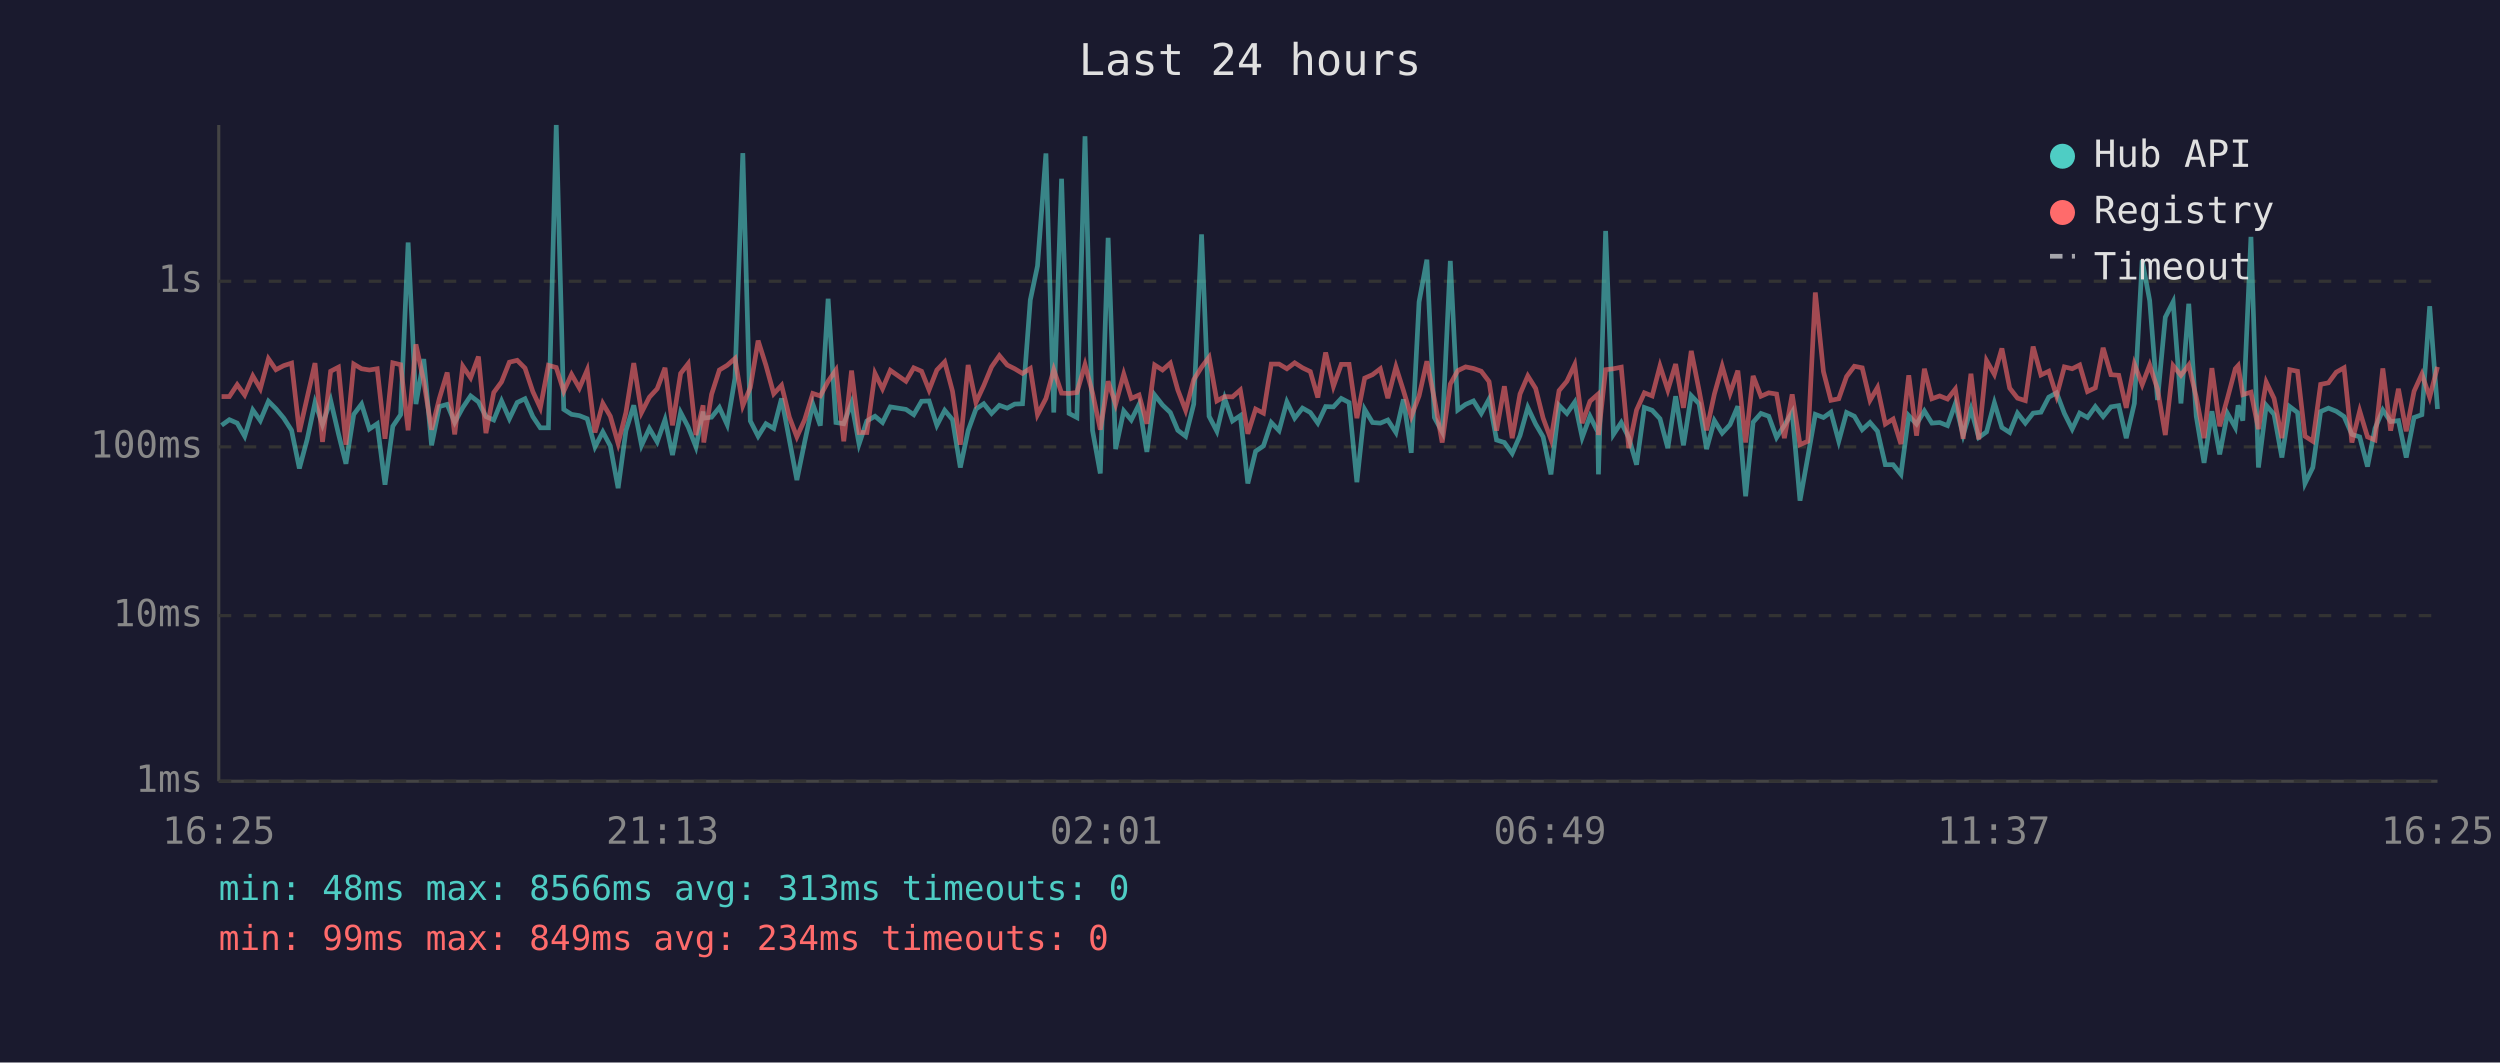
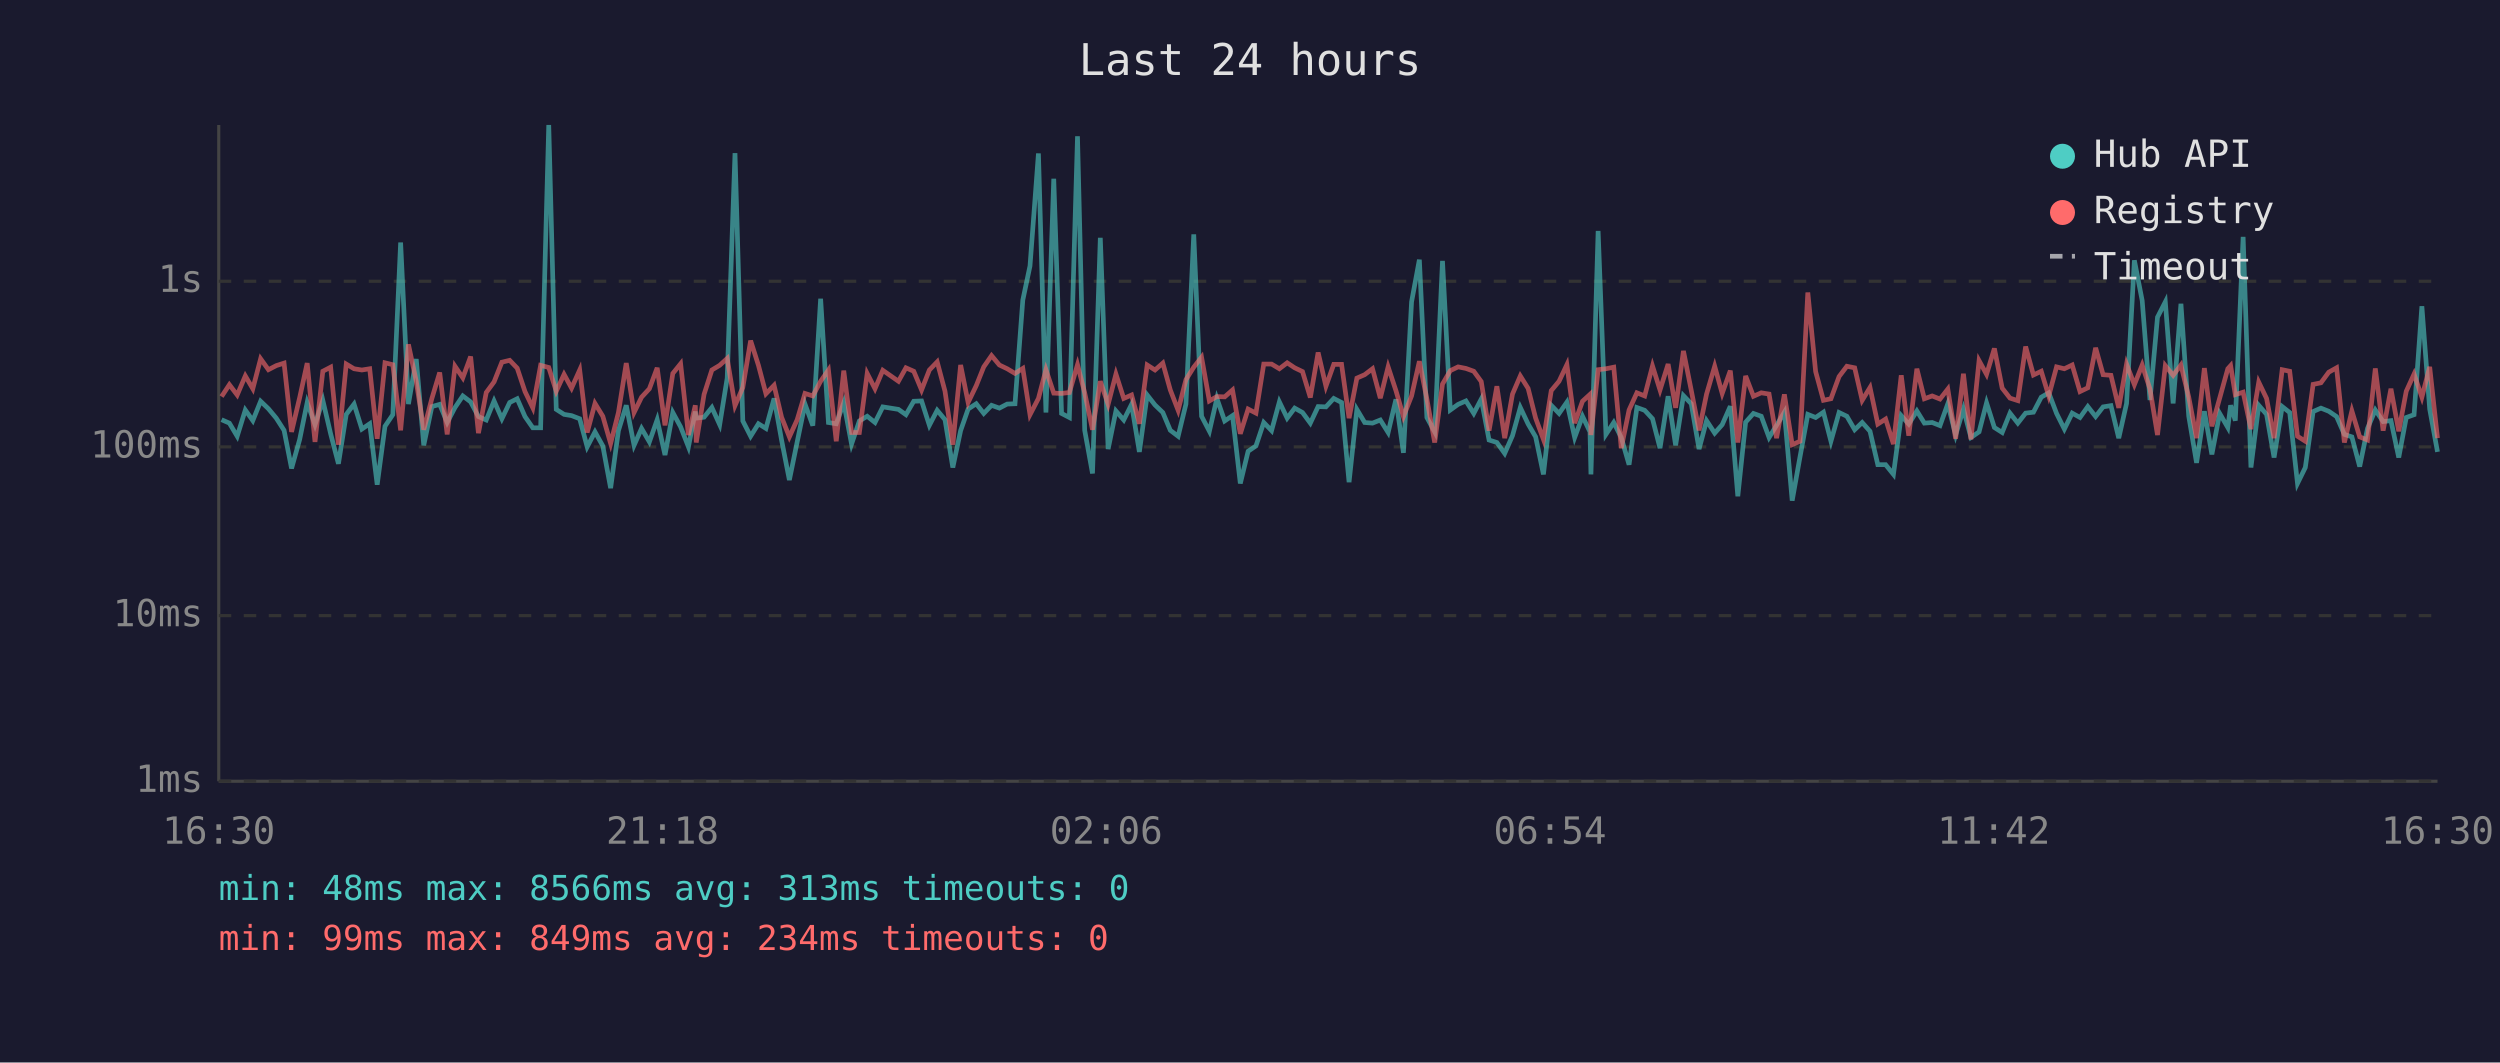
<svg xmlns="http://www.w3.org/2000/svg" viewBox="0 0 800 340" font-family="monospace" font-size="12">
  <rect width="800" height="340" fill="#1a1a2e" />
  <text x="400" y="24" fill="#e0e0e0" font-size="14" text-anchor="middle">Last 24 hours</text>
  <line x1="70" y1="40" x2="70" y2="250" stroke="#444" stroke-width="1" />
  <line x1="70" y1="250" x2="780" y2="250" stroke="#444" stroke-width="1" />
  <line x1="70" y1="250" x2="780" y2="250" stroke="#333" stroke-width="1" stroke-dasharray="4" />
  <text x="65" y="250" fill="#888" text-anchor="end" dominant-baseline="middle">1ms</text>
  <line x1="70" y1="197" x2="780" y2="197" stroke="#333" stroke-width="1" stroke-dasharray="4" />
  <text x="65" y="197" fill="#888" text-anchor="end" dominant-baseline="middle">10ms</text>
  <line x1="70" y1="143" x2="780" y2="143" stroke="#333" stroke-width="1" stroke-dasharray="4" />
  <text x="65" y="143" fill="#888" text-anchor="end" dominant-baseline="middle">100ms</text>
  <line x1="70" y1="90" x2="780" y2="90" stroke="#333" stroke-width="1" stroke-dasharray="4" />
  <text x="65" y="90" fill="#888" text-anchor="end" dominant-baseline="middle">1s</text>
-   <text x="70" y="270" fill="#888" text-anchor="middle">16:25</text>
-   <text x="212" y="270" fill="#888" text-anchor="middle">21:13</text>
-   <text x="354" y="270" fill="#888" text-anchor="middle">02:01</text>
-   <text x="496" y="270" fill="#888" text-anchor="middle">06:49</text>
-   <text x="638" y="270" fill="#888" text-anchor="middle">11:37</text>
-   <text x="780" y="270" fill="#888" text-anchor="middle">16:25</text>
-   <polyline points="70.9,136.1 73.4,134.3 75.9,135.4 78.3,139.6 80.9,131.2 83.3,134.6 85.9,128.4 88.3,130.8 90.8,133.8 93.3,137.7 95.8,149.9 98.3,140.6 100.8,128.8 103.2,135.9 105.8,128.1 108.3,138.8 110.7,148.4 113.2,132.6 115.7,129.3 118.2,137.3 120.7,135.6 123.2,155.1 125.7,136.4 128.2,132.7 130.6,77.6 133.1,129.3 135.6,114.9 138.1,142.5 140.6,130.1 143.1,129.4 145.5,135.2 148.1,130.4 150.6,126.7 153.1,128.6 155.5,133.3 158.0,134.4 160.5,128.3 163.0,134.0 165.5,128.8 168.0,127.6 170.5,133.3 172.9,136.9 175.5,136.9 178.0,40.0 180.4,131.0 182.9,132.6 185.4,133.0 187.9,134.0 190.4,143.0 192.9,138.2 195.3,142.7 197.8,156.2 200.3,137.8 202.8,129.7 205.3,142.5 207.8,137.1 210.3,141.4 212.8,134.3 215.2,145.6 217.8,132.0 220.2,136.6 222.7,143.0 225.0,131.7 225.2,133.8 227.7,133.5 230.2,130.4 232.7,135.9 235.2,121.0 237.7,49.0 240.1,134.7 242.6,139.6 245.1,135.6 247.6,137.1 250.1,127.5 252.6,140.8 255.0,153.6 257.5,141.4 260.1,129.3 262.5,136.2 265.0,95.6 267.5,135.2 270.0,135.6 272.5,128.9 274.9,142.1 277.4,134.7 280.0,133.2 282.4,135.2 284.9,130.2 289.9,131.0 292.4,132.7 294.9,128.4 297.3,128.3 299.8,136.1 302.3,131.3 304.8,134.3 307.3,149.6 309.8,137.8 312.3,130.9 314.8,129.2 317.3,132.3 319.8,129.7 322.3,130.6 324.7,129.3 327.2,129.2 329.7,96.0 332.0,85.1 334.7,49.1 337.2,132.0 339.7,57.2 342.1,132.3 344.6,133.6 347.2,43.6 349.6,137.7 352.1,151.5 354.6,76.1 357.0,143.7 359.6,131.5 362.0,134.4 364.5,129.4 367.0,144.6 369.5,126.4 372.0,129.6 374.5,132.0 376.9,137.7 379.4,139.6 382.0,129.3 384.5,75.0 386.9,133.2 389.4,138.0 391.9,127.5 394.4,134.7 396.9,133.0 399.3,154.7 401.8,144.4 404.3,142.7 406.8,135.2 409.3,137.8 411.8,128.6 414.3,133.8 416.8,130.6 419.3,132.0 421.7,135.4 424.2,130.1 426.7,130.2 429.2,127.5 431.7,128.8 434.2,154.3 436.7,131.0 439.2,135.2 441.7,135.4 444.1,134.4 446.7,138.4 449.1,127.8 451.6,144.9 454.1,96.6 456.6,83.1 459.0,133.6 461.5,138.2 464.1,83.5 466.5,131.2 469.0,129.4 471.5,128.3 474.0,132.3 476.5,127.7 478.9,140.8 481.4,141.6 483.9,145.1 486.4,139.4 488.9,130.4 491.4,135.7 493.8,139.8 496.3,151.8 498.9,129.7 501.4,132.3 503.9,128.7 506.3,140.0 508.8,133.2 511.3,138.2 511.5,151.8 513.8,73.9 516.3,139.0 518.8,135.2 521.2,140.0 523.7,148.7 526.2,130.4 528.7,131.3 531.2,134.0 533.7,143.4 536.2,126.8 538.7,142.5 541.2,126.6 543.7,129.2 546.1,143.7 548.6,134.6 551.1,138.6 553.6,135.9 556.1,130.0 558.6,158.8 561.0,135.1 563.5,132.3 566.0,133.2 568.5,140.0 571.0,136.1 573.5,131.9 576.0,160.2 578.5,146.2 580.9,132.6 583.5,133.6 585.9,131.9 588.4,141.2 590.9,132.0 593.4,133.2 595.9,137.5 598.4,135.2 600.8,138.0 603.3,148.7 605.8,148.7 608.3,151.8 610.8,133.0 613.3,135.7 615.8,131.5 618.2,135.4 620.7,135.2 623.2,136.2 625.7,129.2 628.2,139.2 630.7,130.9 633.2,140.0 635.7,138.2 638.2,128.9 640.6,136.8 643.1,138.4 645.6,132.2 648.1,135.4 650.6,132.2 653.1,131.9 655.6,127.1 658.1,125.7 660.6,132.3 663.1,137.3 665.5,132.2 668.0,133.6 670.5,130.1 673.0,133.3 675.5,130.2 678.0,129.8 680.4,140.2 683.0,129.1 685.5,83.3 687.9,96.2 690.4,128.0 692.9,101.5 695.4,96.6 697.9,129.1 700.4,97.2 702.8,133.2 705.3,148.1 707.8,131.6 710.3,145.4 712.8,132.3 715.3,136.8 716.2,129.7 717.7,134.6 720.3,75.8 722.7,149.6 725.2,129.7 727.7,132.6 730.2,146.4 732.7,130.1 735.2,132.0 737.6,154.7 740.1,149.6 742.6,131.7 745.1,130.6 747.6,131.6 750.1,133.3 752.6,139.0 755.1,139.8 757.6,149.3 760.0,137.1 762.5,131.2 765.0,134.9 767.5,134.6 770.0,146.4 772.5,133.6 775.0,132.7 777.5,98.0 780.0,130.9" fill="none" stroke="#4ecdc4" stroke-width="1.5" opacity="0.6" />
-   <polyline points="70.9,126.9 73.4,126.9 75.9,123.1 78.3,126.4 80.9,120.3 83.3,124.4 85.9,114.8 88.3,118.3 90.8,117.0 93.3,116.2 95.8,138.2 98.3,127.2 100.8,116.2 103.2,141.4 105.8,118.8 108.3,117.5 110.7,142.3 113.2,116.5 115.7,118.0 118.2,118.4 120.7,118.0 123.2,140.4 125.7,116.1 128.2,116.7 130.6,137.7 133.1,110.2 135.6,122.0 138.1,137.5 140.6,127.5 143.1,119.2 145.5,139.0 148.1,117.2 150.6,120.9 153.1,114.1 155.5,138.6 158.0,125.6 160.5,122.2 163.0,115.9 165.5,115.3 168.0,117.8 170.5,125.3 172.9,130.5 175.5,116.9 178.0,117.6 180.4,125.2 182.9,119.8 185.4,124.2 187.9,118.4 190.4,138.4 192.9,129.1 195.3,133.2 197.8,141.9 200.3,132.0 202.8,116.2 205.3,132.0 207.8,127.1 210.3,124.4 212.8,117.7 215.2,136.1 217.8,119.5 220.2,116.4 222.7,139.2 225.0,129.7 225.2,141.6 227.7,126.2 230.2,118.4 232.7,116.9 235.2,114.7 237.7,129.8 240.1,124.0 242.6,109.0 245.1,116.9 247.6,126.0 250.1,123.3 252.6,133.5 255.0,139.8 257.5,134.3 260.1,125.9 262.5,126.7 265.0,122.0 267.5,118.4 270.0,141.2 272.5,118.6 274.9,138.4 277.4,138.4 280.0,119.5 282.4,124.4 284.9,118.5 289.9,122.0 292.4,117.7 294.9,118.8 297.3,124.8 299.8,118.4 302.3,115.8 304.8,125.2 307.3,142.3 309.8,116.8 312.3,128.8 314.8,123.4 317.3,117.4 319.8,113.8 322.3,116.8 324.7,118.0 327.2,119.5 329.7,117.9 332.0,132.7 334.7,127.5 337.2,118.3 339.7,125.8 342.1,125.9 344.6,125.6 347.2,116.7 349.6,125.7 352.1,137.5 354.6,122.0 357.0,129.4 359.6,119.7 362.0,127.5 364.5,126.4 367.0,135.6 369.5,116.8 372.0,118.4 374.5,116.2 376.9,124.8 379.4,131.3 382.0,121.5 384.5,117.5 386.9,114.3 389.4,128.3 391.9,126.9 394.4,127.0 396.9,124.8 399.3,138.8 401.8,130.9 404.3,132.2 406.8,116.5 409.3,116.5 411.8,118.0 414.3,116.1 416.8,117.7 419.3,118.9 421.7,127.2 424.2,112.8 426.7,123.6 429.2,116.6 431.7,116.6 434.2,133.8 436.7,121.0 439.2,119.9 441.7,118.0 444.1,127.4 446.7,117.4 449.1,125.0 451.6,133.3 454.1,126.7 456.6,115.6 459.0,127.7 461.5,141.6 464.1,122.9 466.5,118.6 469.0,117.4 471.5,117.9 474.0,118.8 476.5,122.1 478.9,137.8 481.4,123.6 483.9,140.2 486.4,126.1 488.9,120.3 491.4,124.3 493.8,133.8 496.3,140.6 498.9,125.0 501.4,122.0 503.9,116.7 506.3,135.4 508.8,128.4 511.3,126.2 511.5,139.2 513.8,118.3 516.3,118.0 518.8,117.5 521.2,143.4 523.7,131.2 526.2,125.7 528.7,126.7 531.2,117.1 533.7,124.8 536.2,116.5 538.7,130.5 541.2,112.3 543.7,124.9 546.1,137.7 548.6,126.1 551.1,117.2 553.6,125.9 556.1,118.6 558.6,141.6 561.0,120.3 563.5,126.8 566.0,125.7 568.5,126.1 571.0,140.2 573.5,126.2 576.0,142.3 578.5,141.2 580.9,93.6 583.5,118.9 585.9,128.1 588.4,127.6 590.9,120.5 593.4,117.2 595.9,117.7 598.4,128.1 600.8,124.0 603.3,135.7 605.8,134.1 608.3,142.1 610.8,120.1 613.3,139.4 615.8,118.0 618.2,127.6 620.7,126.7 623.2,127.7 625.7,124.5 628.2,140.4 630.7,119.6 633.2,140.6 635.7,115.4 638.2,119.8 640.6,111.5 643.1,124.2 645.6,127.4 648.1,128.2 650.6,110.9 653.1,120.0 655.6,118.8 658.1,126.7 660.6,117.4 663.1,118.0 665.5,116.8 668.0,125.3 670.5,124.1 673.0,111.3 675.5,119.9 678.0,120.1 680.4,130.5 683.0,116.5 685.5,123.1 687.9,116.8 690.4,124.5 692.9,139.2 695.4,117.0 697.9,120.1 700.4,116.8 702.8,127.1 705.3,140.2 707.8,117.8 710.3,136.4 712.8,127.4 715.3,118.0 716.2,117.0 717.7,126.3 720.3,125.5 722.7,137.3 725.2,122.3 727.7,127.5 730.2,140.2 732.7,118.3 735.2,118.8 737.6,139.6 740.1,141.2 742.6,123.0 745.1,122.5 747.6,119.1 750.1,117.7 752.6,141.6 755.1,131.5 757.6,139.8 760.0,140.8 762.5,117.9 765.0,137.8 767.5,124.4 770.0,138.0 772.5,125.2 775.0,119.7 777.5,127.1 780.0,117.4" fill="none" stroke="#ff6b6b" stroke-width="1.5" opacity="0.6" />
+   <text x="70" y="270" fill="#888" text-anchor="middle">16:30</text>
+   <text x="212" y="270" fill="#888" text-anchor="middle">21:18</text>
+   <text x="354" y="270" fill="#888" text-anchor="middle">02:06</text>
+   <text x="496" y="270" fill="#888" text-anchor="middle">06:54</text>
+   <text x="638" y="270" fill="#888" text-anchor="middle">11:42</text>
+   <text x="780" y="270" fill="#888" text-anchor="middle">16:30</text>
+   <polyline points="70.9,134.3 73.4,135.4 75.9,139.6 78.5,131.2 80.9,134.6 83.4,128.4 85.9,130.8 88.4,133.8 90.9,137.7 93.3,149.9 95.9,140.6 98.3,128.8 100.8,135.9 103.3,128.1 105.8,138.8 108.3,148.4 110.8,132.6 113.3,129.3 115.8,137.3 118.3,135.6 120.7,155.1 123.2,136.4 125.7,132.7 128.2,77.6 130.7,129.3 133.2,114.9 135.6,142.5 138.2,130.1 140.7,129.4 143.1,135.2 145.6,130.4 148.1,126.7 150.6,128.6 153.1,133.3 155.6,134.4 158.1,128.3 160.6,134.0 163.1,128.8 165.5,127.6 168.0,133.3 170.5,136.9 173.0,136.9 175.6,40.0 178.0,131.0 180.5,132.6 182.9,133.0 185.5,134.0 187.9,143.0 190.4,138.2 192.9,142.7 195.4,156.2 197.9,137.8 200.4,129.7 202.9,142.5 205.3,137.1 207.8,141.4 210.3,134.3 212.8,145.6 215.3,132.0 217.8,136.6 220.3,143.0 222.5,131.7 222.8,133.8 225.3,133.5 227.8,130.4 230.3,135.9 232.7,121.0 235.2,49.0 237.7,134.7 240.2,139.6 242.7,135.6 245.1,137.1 247.7,127.5 250.1,140.8 252.6,153.6 255.1,141.4 257.6,129.3 260.1,136.2 262.6,95.6 265.1,135.2 267.6,135.6 270.0,128.9 272.5,142.1 275.0,134.7 277.5,133.2 280.0,135.2 282.5,130.2 287.5,131.0 289.9,132.7 292.4,128.4 294.9,128.3 297.4,136.1 299.9,131.3 302.4,134.3 304.9,149.6 307.4,137.8 309.8,130.9 312.4,129.2 314.8,132.3 317.3,129.7 319.8,130.6 322.3,129.3 324.8,129.2 327.3,96.0 329.6,85.1 332.3,49.1 334.7,132.0 337.2,57.2 339.7,132.3 342.2,133.6 344.8,43.6 347.1,137.7 349.6,151.5 352.1,76.1 354.6,143.7 357.1,131.5 359.6,134.4 362.1,129.4 364.6,144.6 367.1,126.4 369.6,129.6 372.1,132.0 374.5,137.7 377.0,139.6 379.5,129.3 382.0,75.0 384.5,133.2 387.0,138.0 389.4,127.5 391.9,134.7 394.4,133.0 396.9,154.7 399.4,144.4 401.9,142.7 404.4,135.2 406.9,137.8 409.4,128.6 411.9,133.8 414.3,130.6 416.8,132.0 419.3,135.4 421.8,130.1 424.3,130.2 426.8,127.5 429.3,128.8 431.7,154.3 434.2,131.0 436.7,135.2 439.2,135.4 441.7,134.4 444.2,138.4 446.7,127.8 449.1,144.9 451.7,96.6 454.2,83.1 456.6,133.6 459.1,138.2 461.6,83.5 464.1,131.2 466.6,129.4 469.1,128.3 471.6,132.3 474.0,127.7 476.5,140.8 479.0,141.6 481.5,145.1 484.0,139.4 486.5,130.4 489.0,135.7 491.4,139.8 493.9,151.8 496.4,129.7 498.9,132.3 501.4,128.7 503.9,140.0 506.4,133.2 508.8,138.2 509.1,151.8 511.4,73.9 513.9,139.0 516.4,135.2 518.8,140.0 521.3,148.7 523.8,130.4 526.3,131.3 528.8,134.0 531.2,143.4 533.8,126.8 536.2,142.5 538.7,126.6 541.2,129.2 543.7,143.7 546.1,134.6 548.7,138.6 551.1,135.9 553.7,130.0 556.1,158.8 558.6,135.1 561.1,132.3 563.6,133.2 566.1,140.0 568.5,136.1 571.0,131.9 573.5,160.2 576.0,146.2 578.5,132.6 581.0,133.6 583.5,131.9 585.9,141.2 588.5,132.0 591.0,133.2 593.5,137.5 595.9,135.2 598.4,138.0 600.9,148.7 603.4,148.7 605.9,151.8 608.4,133.0 610.8,135.7 613.4,131.5 615.8,135.4 618.3,135.2 620.8,136.2 623.3,129.2 625.8,139.2 628.3,130.9 630.7,140.0 633.3,138.2 635.7,128.9 638.2,136.8 640.7,138.4 643.2,132.2 645.7,135.4 648.2,132.2 650.7,131.9 653.2,127.1 655.6,125.7 658.1,132.3 660.6,137.3 663.1,132.2 665.6,133.6 668.1,130.1 670.6,133.3 673.0,130.2 675.5,129.8 678.0,140.2 680.5,129.1 683.0,83.3 685.5,96.2 688.0,128.0 690.4,101.5 692.9,96.6 695.4,129.1 697.9,97.2 700.4,133.2 702.9,148.1 705.4,131.6 707.8,145.4 710.3,132.3 712.9,136.8 713.8,129.7 715.3,134.6 717.8,75.8 720.3,149.6 722.8,129.7 725.3,132.6 727.7,146.4 730.3,130.1 732.7,132.0 735.2,154.7 737.7,149.6 740.2,131.7 742.7,130.6 745.2,131.6 747.7,133.3 750.2,139.0 752.6,139.8 755.1,149.3 757.6,137.1 760.1,131.2 762.6,134.9 765.1,134.6 767.6,146.4 770.0,133.6 772.5,132.7 775.0,98.0 777.5,130.9 780.0,144.6" fill="none" stroke="#4ecdc4" stroke-width="1.5" opacity="0.6" />
+   <polyline points="70.9,126.9 73.4,123.1 75.9,126.4 78.5,120.3 80.9,124.4 83.4,114.8 85.9,118.3 88.4,117.0 90.9,116.2 93.3,138.2 95.9,127.2 98.3,116.2 100.8,141.4 103.3,118.8 105.8,117.5 108.3,142.3 110.8,116.5 113.3,118.0 115.8,118.4 118.3,118.0 120.7,140.4 123.2,116.1 125.7,116.7 128.2,137.7 130.7,110.2 133.2,122.0 135.6,137.5 138.2,127.5 140.7,119.2 143.1,139.0 145.6,117.2 148.1,120.9 150.6,114.1 153.1,138.6 155.6,125.6 158.1,122.2 160.6,115.9 163.1,115.3 165.5,117.8 168.0,125.3 170.5,130.5 173.0,116.9 175.6,117.6 178.0,125.2 180.5,119.8 182.9,124.2 185.5,118.4 187.9,138.4 190.4,129.1 192.9,133.2 195.4,141.9 197.9,132.0 200.4,116.2 202.9,132.0 205.3,127.1 207.8,124.4 210.3,117.7 212.8,136.1 215.3,119.5 217.8,116.4 220.3,139.2 222.5,129.7 222.8,141.6 225.3,126.2 227.8,118.4 230.3,116.9 232.7,114.7 235.2,129.8 237.7,124.0 240.2,109.0 242.7,116.9 245.1,126.0 247.7,123.3 250.1,133.5 252.6,139.8 255.1,134.3 257.6,125.9 260.1,126.7 262.6,122.0 265.1,118.4 267.6,141.2 270.0,118.6 272.5,138.4 275.0,138.4 277.5,119.5 280.0,124.4 282.5,118.5 287.5,122.0 289.9,117.7 292.4,118.8 294.9,124.8 297.4,118.4 299.9,115.8 302.4,125.2 304.9,142.3 307.4,116.8 309.8,128.8 312.4,123.4 314.8,117.4 317.3,113.8 319.8,116.8 322.3,118.0 324.8,119.5 327.3,117.9 329.6,132.7 332.3,127.5 334.7,118.3 337.2,125.8 339.7,125.9 342.2,125.6 344.8,116.7 347.1,125.7 349.6,137.5 352.1,122.0 354.6,129.4 357.1,119.7 359.6,127.5 362.1,126.4 364.6,135.6 367.1,116.8 369.6,118.4 372.1,116.2 374.5,124.8 377.0,131.3 379.5,121.5 382.0,117.5 384.5,114.3 387.0,128.3 389.4,126.9 391.9,127.0 394.4,124.8 396.9,138.8 399.4,130.9 401.9,132.2 404.4,116.5 406.9,116.5 409.4,118.0 411.9,116.1 414.3,117.7 416.8,118.9 419.3,127.2 421.8,112.8 424.3,123.6 426.8,116.6 429.3,116.6 431.7,133.8 434.2,121.0 436.7,119.9 439.2,118.0 441.7,127.4 444.2,117.4 446.7,125.0 449.1,133.3 451.7,126.7 454.2,115.6 456.6,127.7 459.1,141.6 461.6,122.9 464.1,118.6 466.6,117.4 469.1,117.9 471.6,118.8 474.0,122.1 476.5,137.8 479.0,123.6 481.5,140.2 484.0,126.1 486.5,120.3 489.0,124.3 491.4,133.8 493.9,140.6 496.4,125.0 498.9,122.0 501.4,116.7 503.9,135.4 506.4,128.4 508.8,126.2 509.1,139.2 511.4,118.3 513.9,118.0 516.4,117.5 518.8,143.4 521.3,131.2 523.8,125.7 526.3,126.7 528.8,117.1 531.2,124.8 533.8,116.5 536.2,130.5 538.7,112.3 541.2,124.9 543.7,137.7 546.1,126.1 548.7,117.2 551.1,125.9 553.7,118.6 556.1,141.6 558.6,120.3 561.1,126.8 563.6,125.7 566.1,126.1 568.5,140.2 571.0,126.2 573.5,142.3 576.0,141.2 578.5,93.6 581.0,118.9 583.5,128.1 585.9,127.6 588.5,120.5 591.0,117.2 593.5,117.7 595.9,128.1 598.4,124.0 600.9,135.7 603.4,134.1 605.9,142.1 608.4,120.1 610.8,139.4 613.4,118.0 615.8,127.6 618.3,126.7 620.8,127.7 623.3,124.5 625.8,140.4 628.3,119.6 630.7,140.6 633.3,115.4 635.7,119.8 638.2,111.5 640.7,124.2 643.2,127.4 645.7,128.2 648.2,110.9 650.7,120.0 653.2,118.8 655.6,126.7 658.1,117.4 660.6,118.0 663.1,116.8 665.6,125.3 668.1,124.1 670.6,111.3 673.0,119.9 675.5,120.1 678.0,130.5 680.5,116.5 683.0,123.1 685.5,116.8 688.0,124.5 690.4,139.2 692.9,117.0 695.4,120.1 697.9,116.8 700.4,127.1 702.9,140.2 705.4,117.8 707.8,136.4 710.3,127.4 712.9,118.0 713.8,117.0 715.3,126.3 717.8,125.5 720.3,137.3 722.8,122.3 725.3,127.5 727.7,140.2 730.3,118.3 732.7,118.8 735.2,139.6 737.7,141.2 740.2,123.0 742.7,122.5 745.2,119.1 747.7,117.7 750.2,141.6 752.6,131.5 755.1,139.8 757.6,140.8 760.1,117.9 762.6,137.8 765.1,124.4 767.6,138.0 770.0,125.2 772.5,119.7 775.0,127.1 777.5,117.4 780.0,140.2" fill="none" stroke="#ff6b6b" stroke-width="1.5" opacity="0.6" />
  <circle cx="660" cy="50" r="4" fill="#4ecdc4" />
  <text x="670" y="50" fill="#e0e0e0" dominant-baseline="middle">Hub API</text>
  <circle cx="660" cy="68" r="4" fill="#ff6b6b" />
  <text x="670" y="68" fill="#e0e0e0" dominant-baseline="middle">Registry</text>
  <line x1="656" y1="82" x2="664" y2="82" stroke="#e0e0e0" stroke-width="1.5" stroke-dasharray="4,3" opacity="0.7" />
  <text x="670" y="86" fill="#e0e0e0" dominant-baseline="middle">Timeout</text>
  <text x="70" y="288" fill="#4ecdc4" font-size="11">min: 48ms  max: 8566ms  avg: 313ms  timeouts: 0</text>
  <text x="70" y="304" fill="#ff6b6b" font-size="11">min: 99ms  max: 849ms  avg: 234ms  timeouts: 0</text>
</svg>
